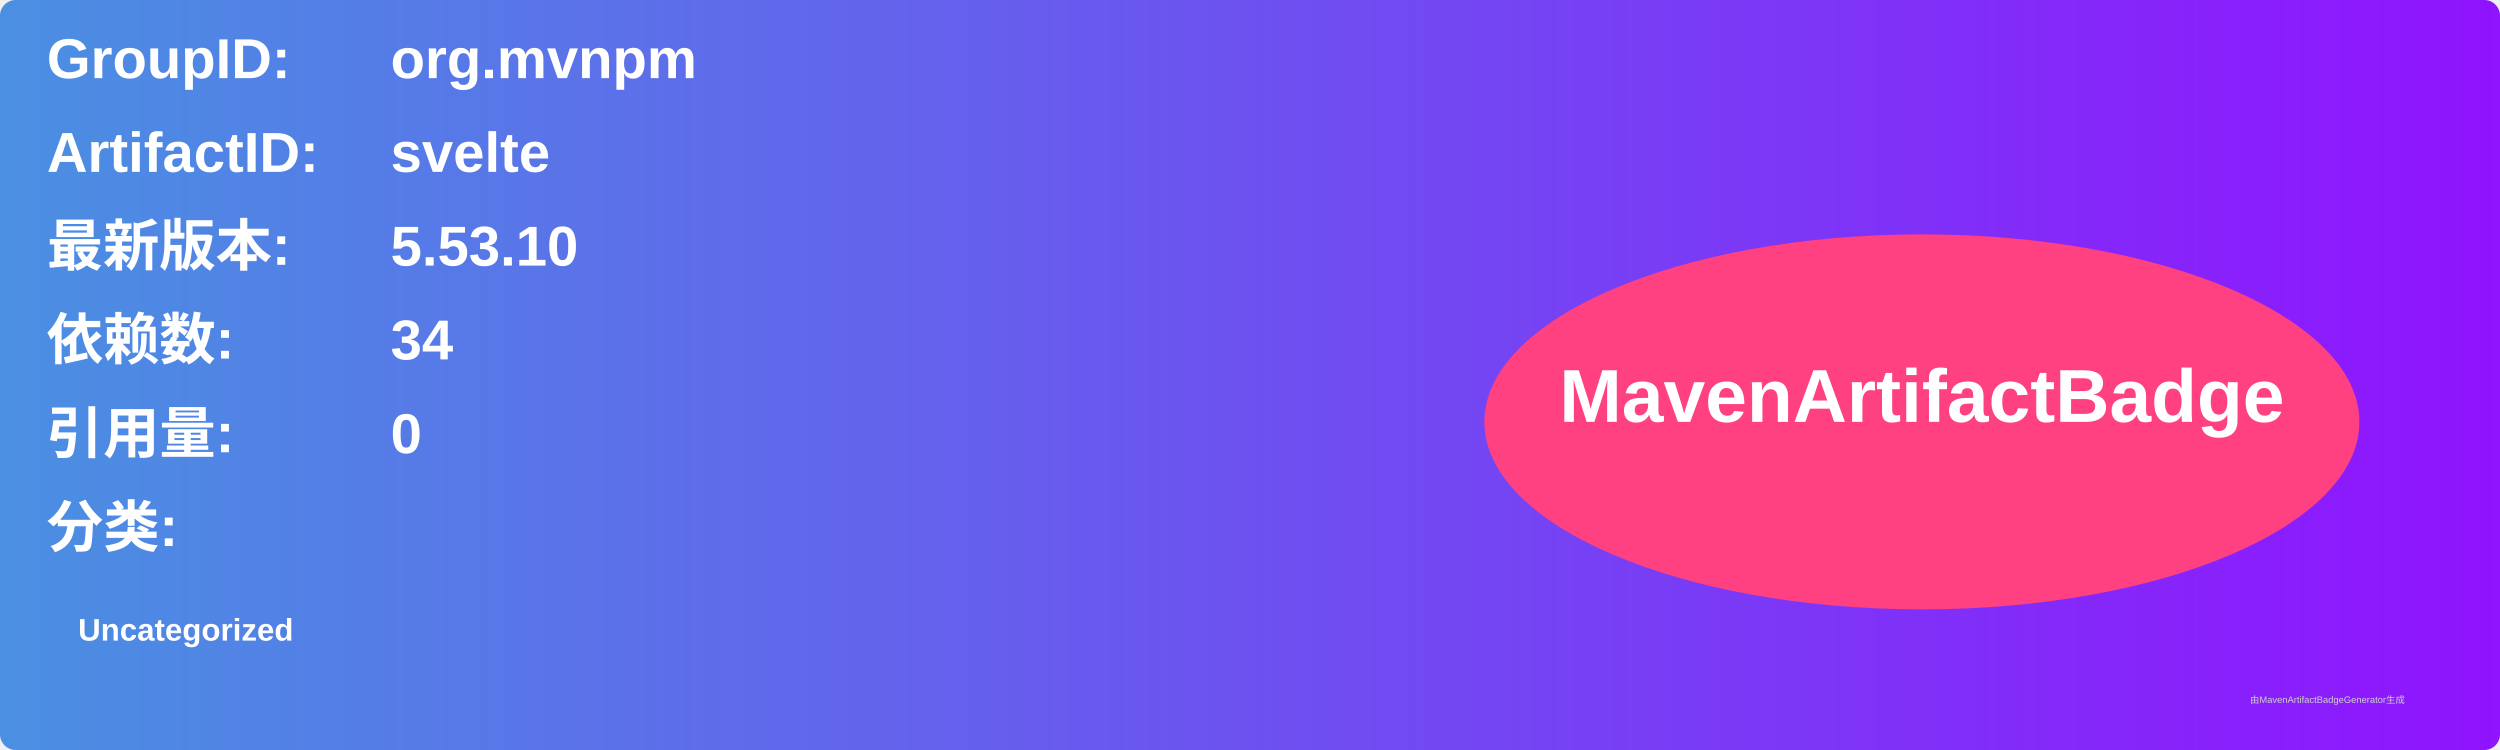
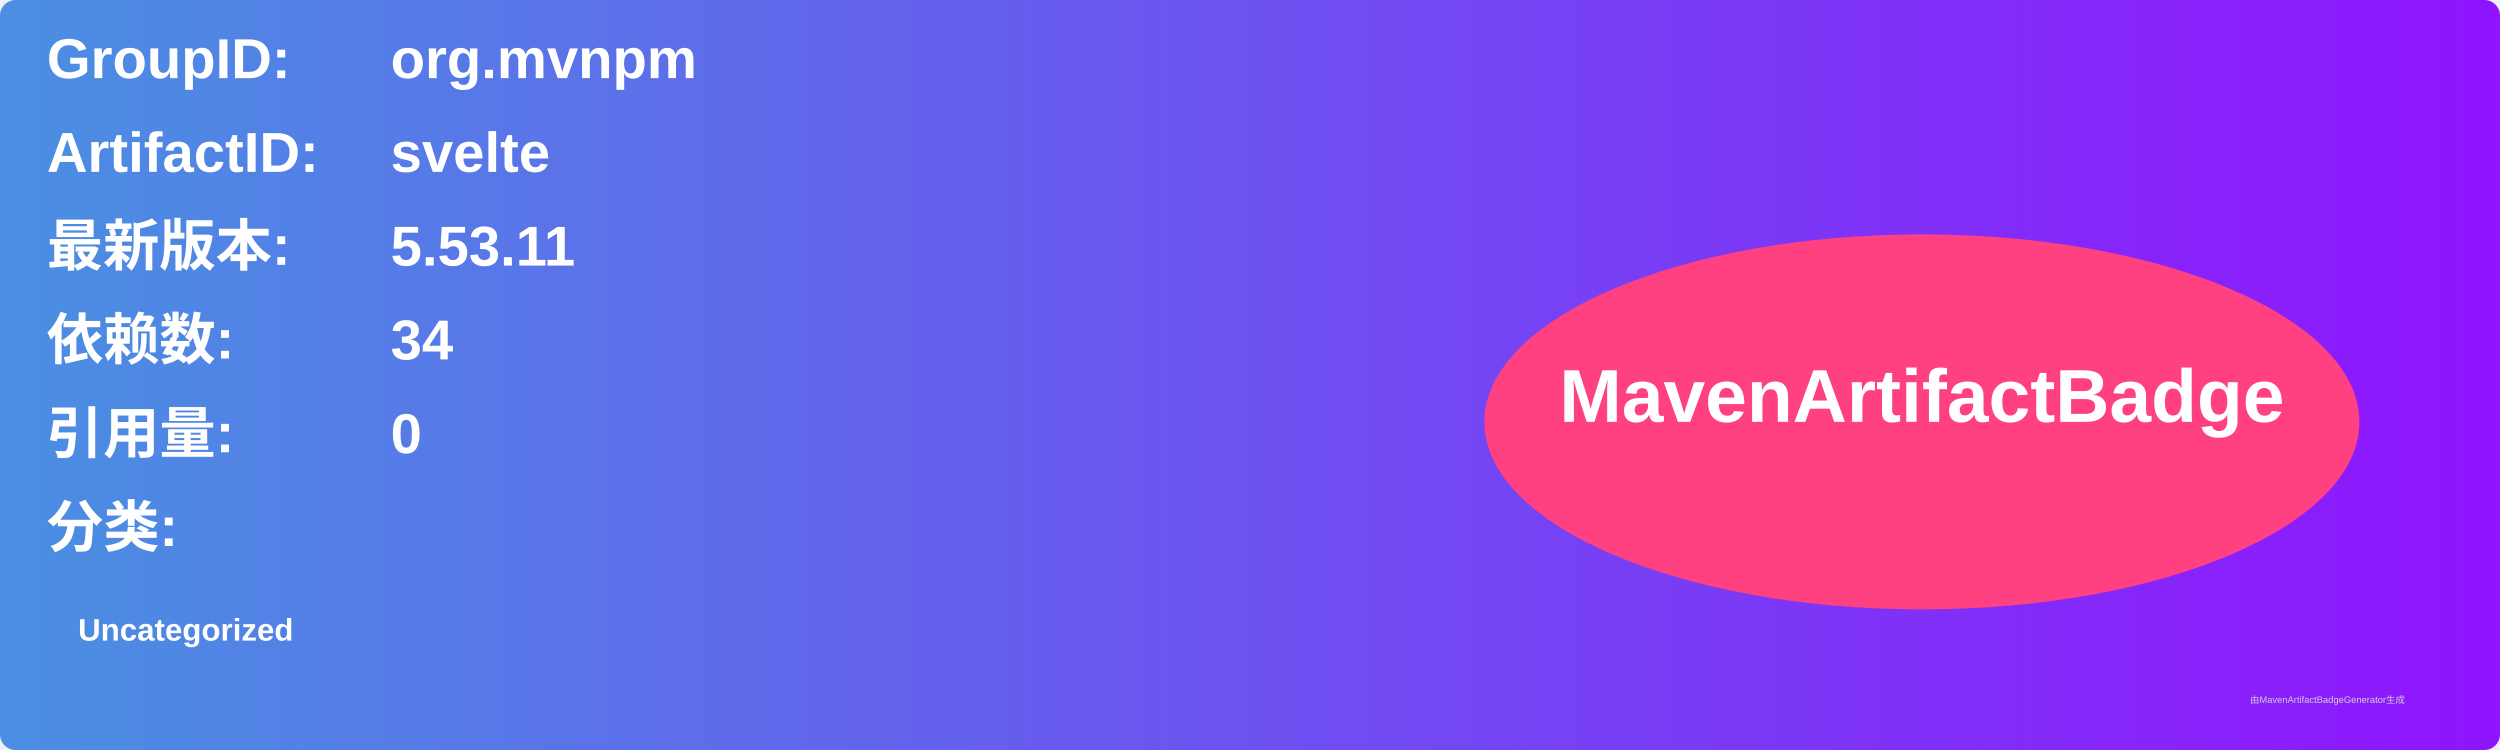
<svg xmlns="http://www.w3.org/2000/svg" width="800" height="240" viewBox="0 0 800 240">
  <linearGradient id="grad" x1="0%" y1="0%" x2="100%" y2="0%">
    <stop offset="0%" stop-color="#4a90e2" />
    <stop offset="100%" stop-color="#9013fe" />
  </linearGradient>
  <rect width="100%" height="100%" rx="5" ry="5" fill="url(#grad)" />
  <g transform="translate(15, 15)">
    <text x="0" y="10" font-family="Arial" font-size="18" fill="white" font-weight="bold" width="260">GroupID:</text>
    <text x="110" y="10" font-family="Arial" font-size="18" fill="white" font-weight="bold" width="460">org.mvnpm</text>
    <text x="0" y="40" font-family="Arial" font-size="18" fill="white" font-weight="bold" width="260">ArtifactID:</text>
    <text x="110" y="40" font-family="Arial" font-size="18" fill="white" font-weight="bold" width="460">svelte</text>
    <text x="0" y="70" font-family="Arial" font-size="18" fill="white" font-weight="bold">最新版本:</text>
    <text x="110" y="70" font-family="Arial" font-size="18" fill="white" font-weight="bold">
-       <tspan font-weight="bold">5.53.10</tspan>
+       <tspan font-weight="bold">5.53.11</tspan>
    </text>
    <text x="0" y="100" font-family="Arial" font-size="18" fill="white" font-weight="bold">依赖数: </text>
    <text x="110" y="100" font-family="Arial" font-size="18" fill="white">
      <tspan font-weight="bold">34</tspan>
    </text>
    <text x="0" y="130" font-family="Arial" font-size="18" fill="white" font-weight="bold">引用量: </text>
    <text x="110" y="130" font-family="Arial" font-size="18" fill="white">
      <tspan font-weight="bold">0</tspan>
    </text>
    <text x="0" y="160" font-family="Arial" font-size="18" fill="white" font-weight="bold">分类:</text>
    <text x="10" y="190" font-family="Arial" font-size="10" fill="white">
      <tspan font-weight="bold">Uncategorized</tspan>
    </text>
    <ellipse cx="600" cy="120" rx="140" ry="60" fill="#ff4081" />
    <text x="600" y="120" text-anchor="middle" font-family="Arial" font-size="24" fill="white" font-weight="bold">MavenArtifactBadge</text>
  </g>
  <text x="720" y="225" font-family="Arial" font-size="3" fill="#d0d0d0">由MavenArtifactBadgeGenerator生成</text>
</svg>
